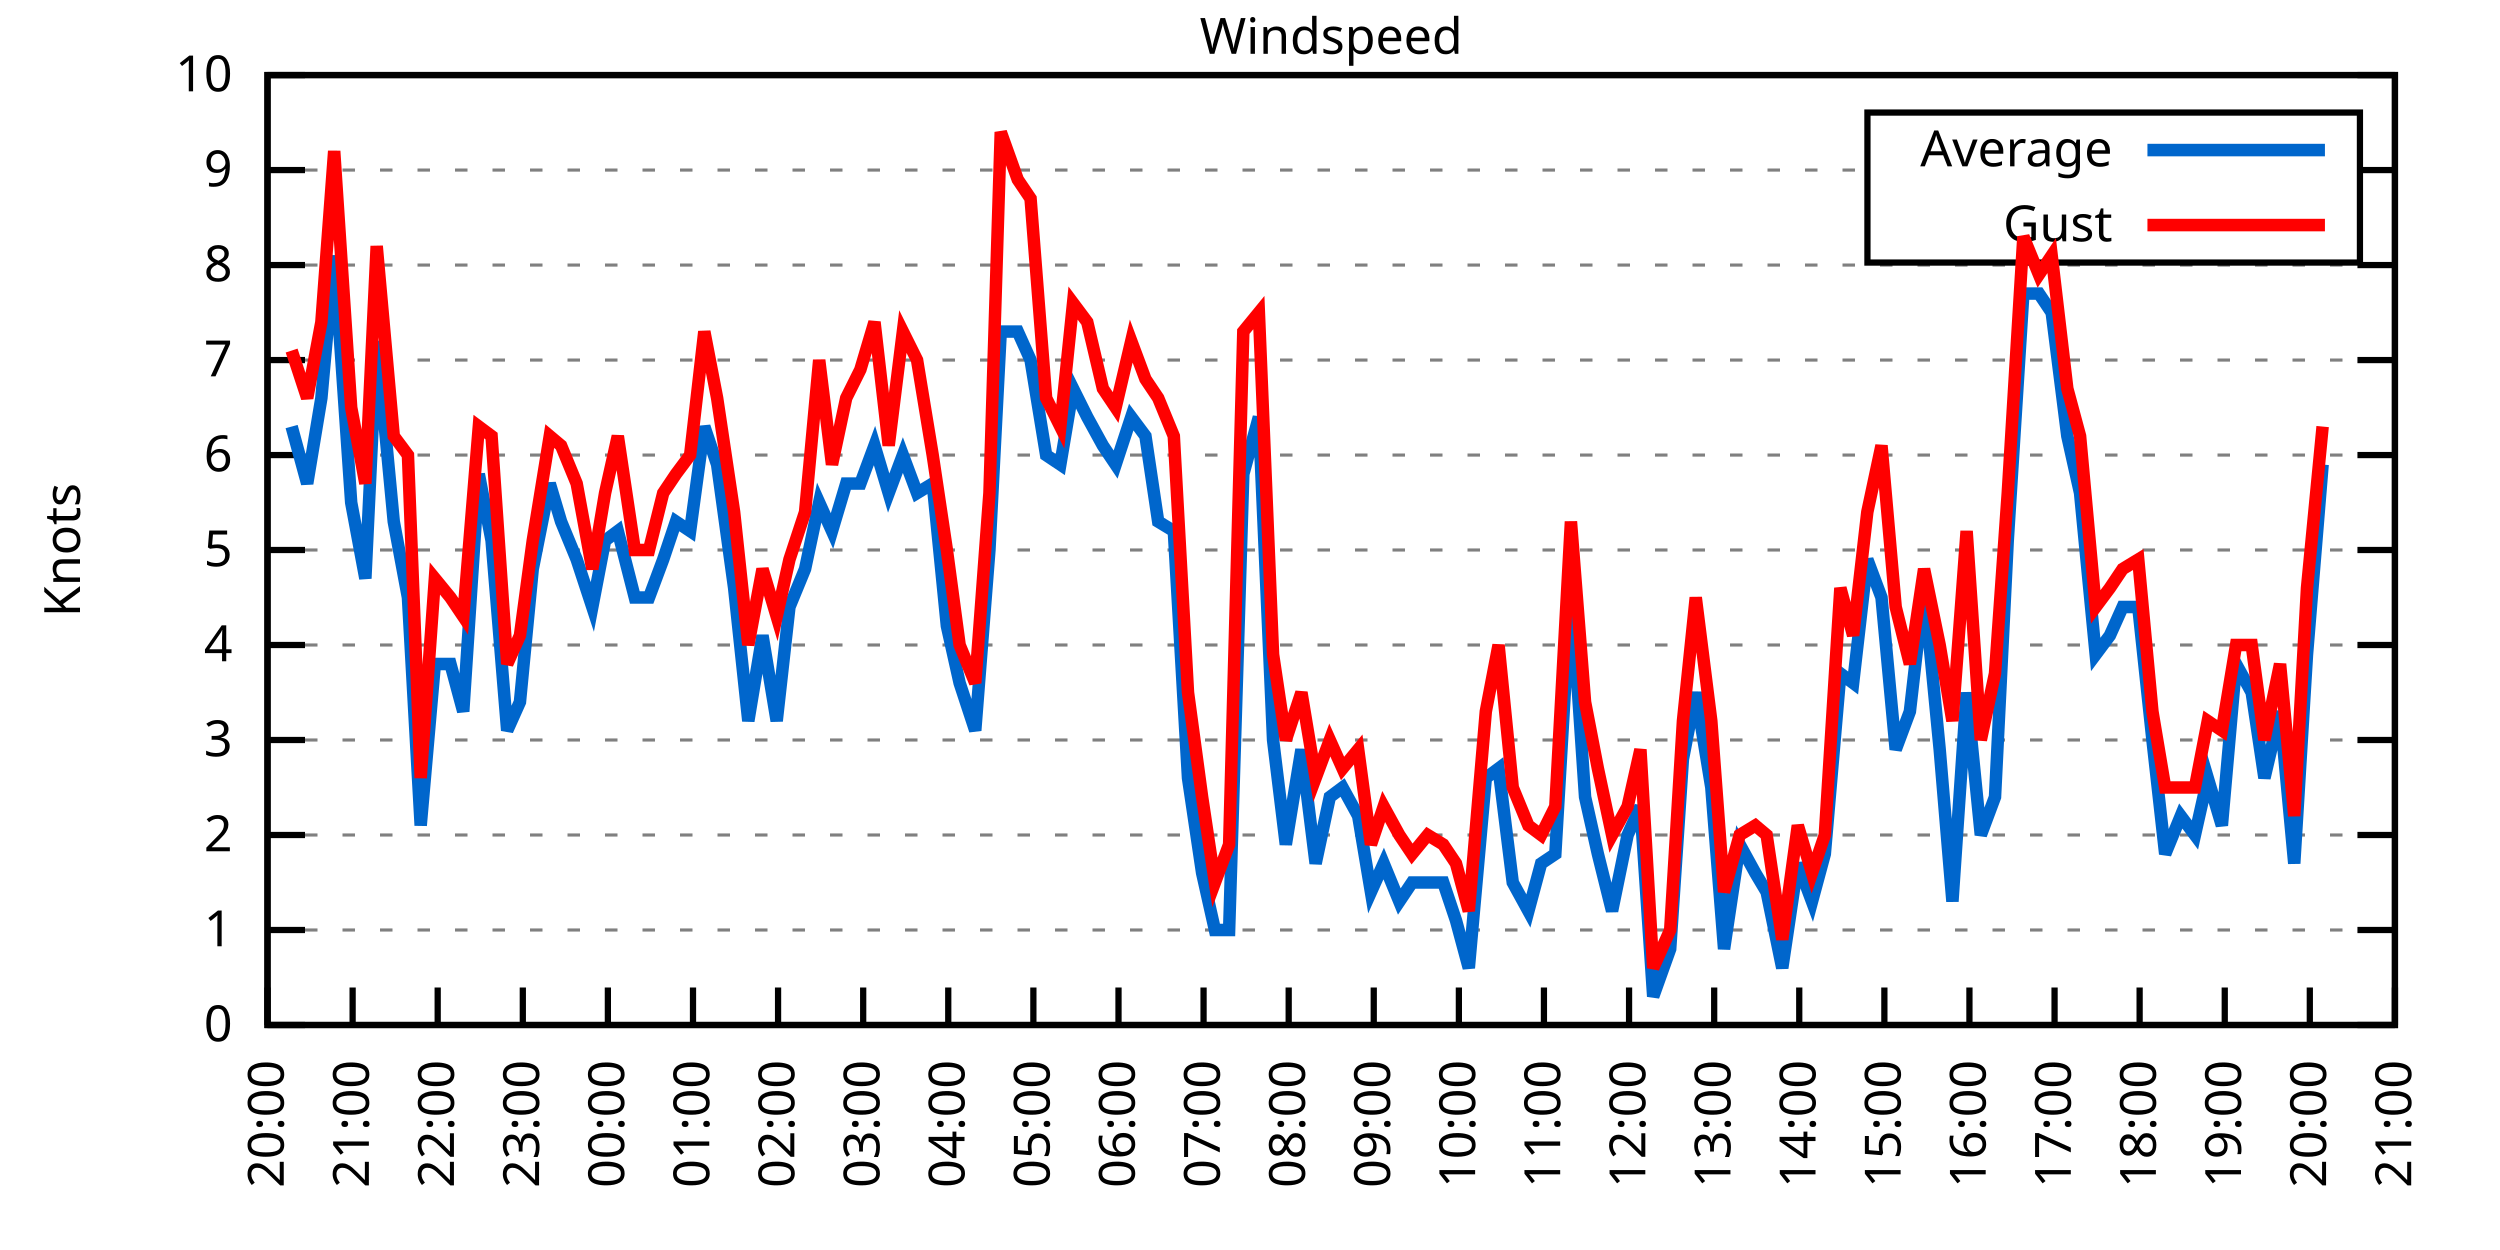
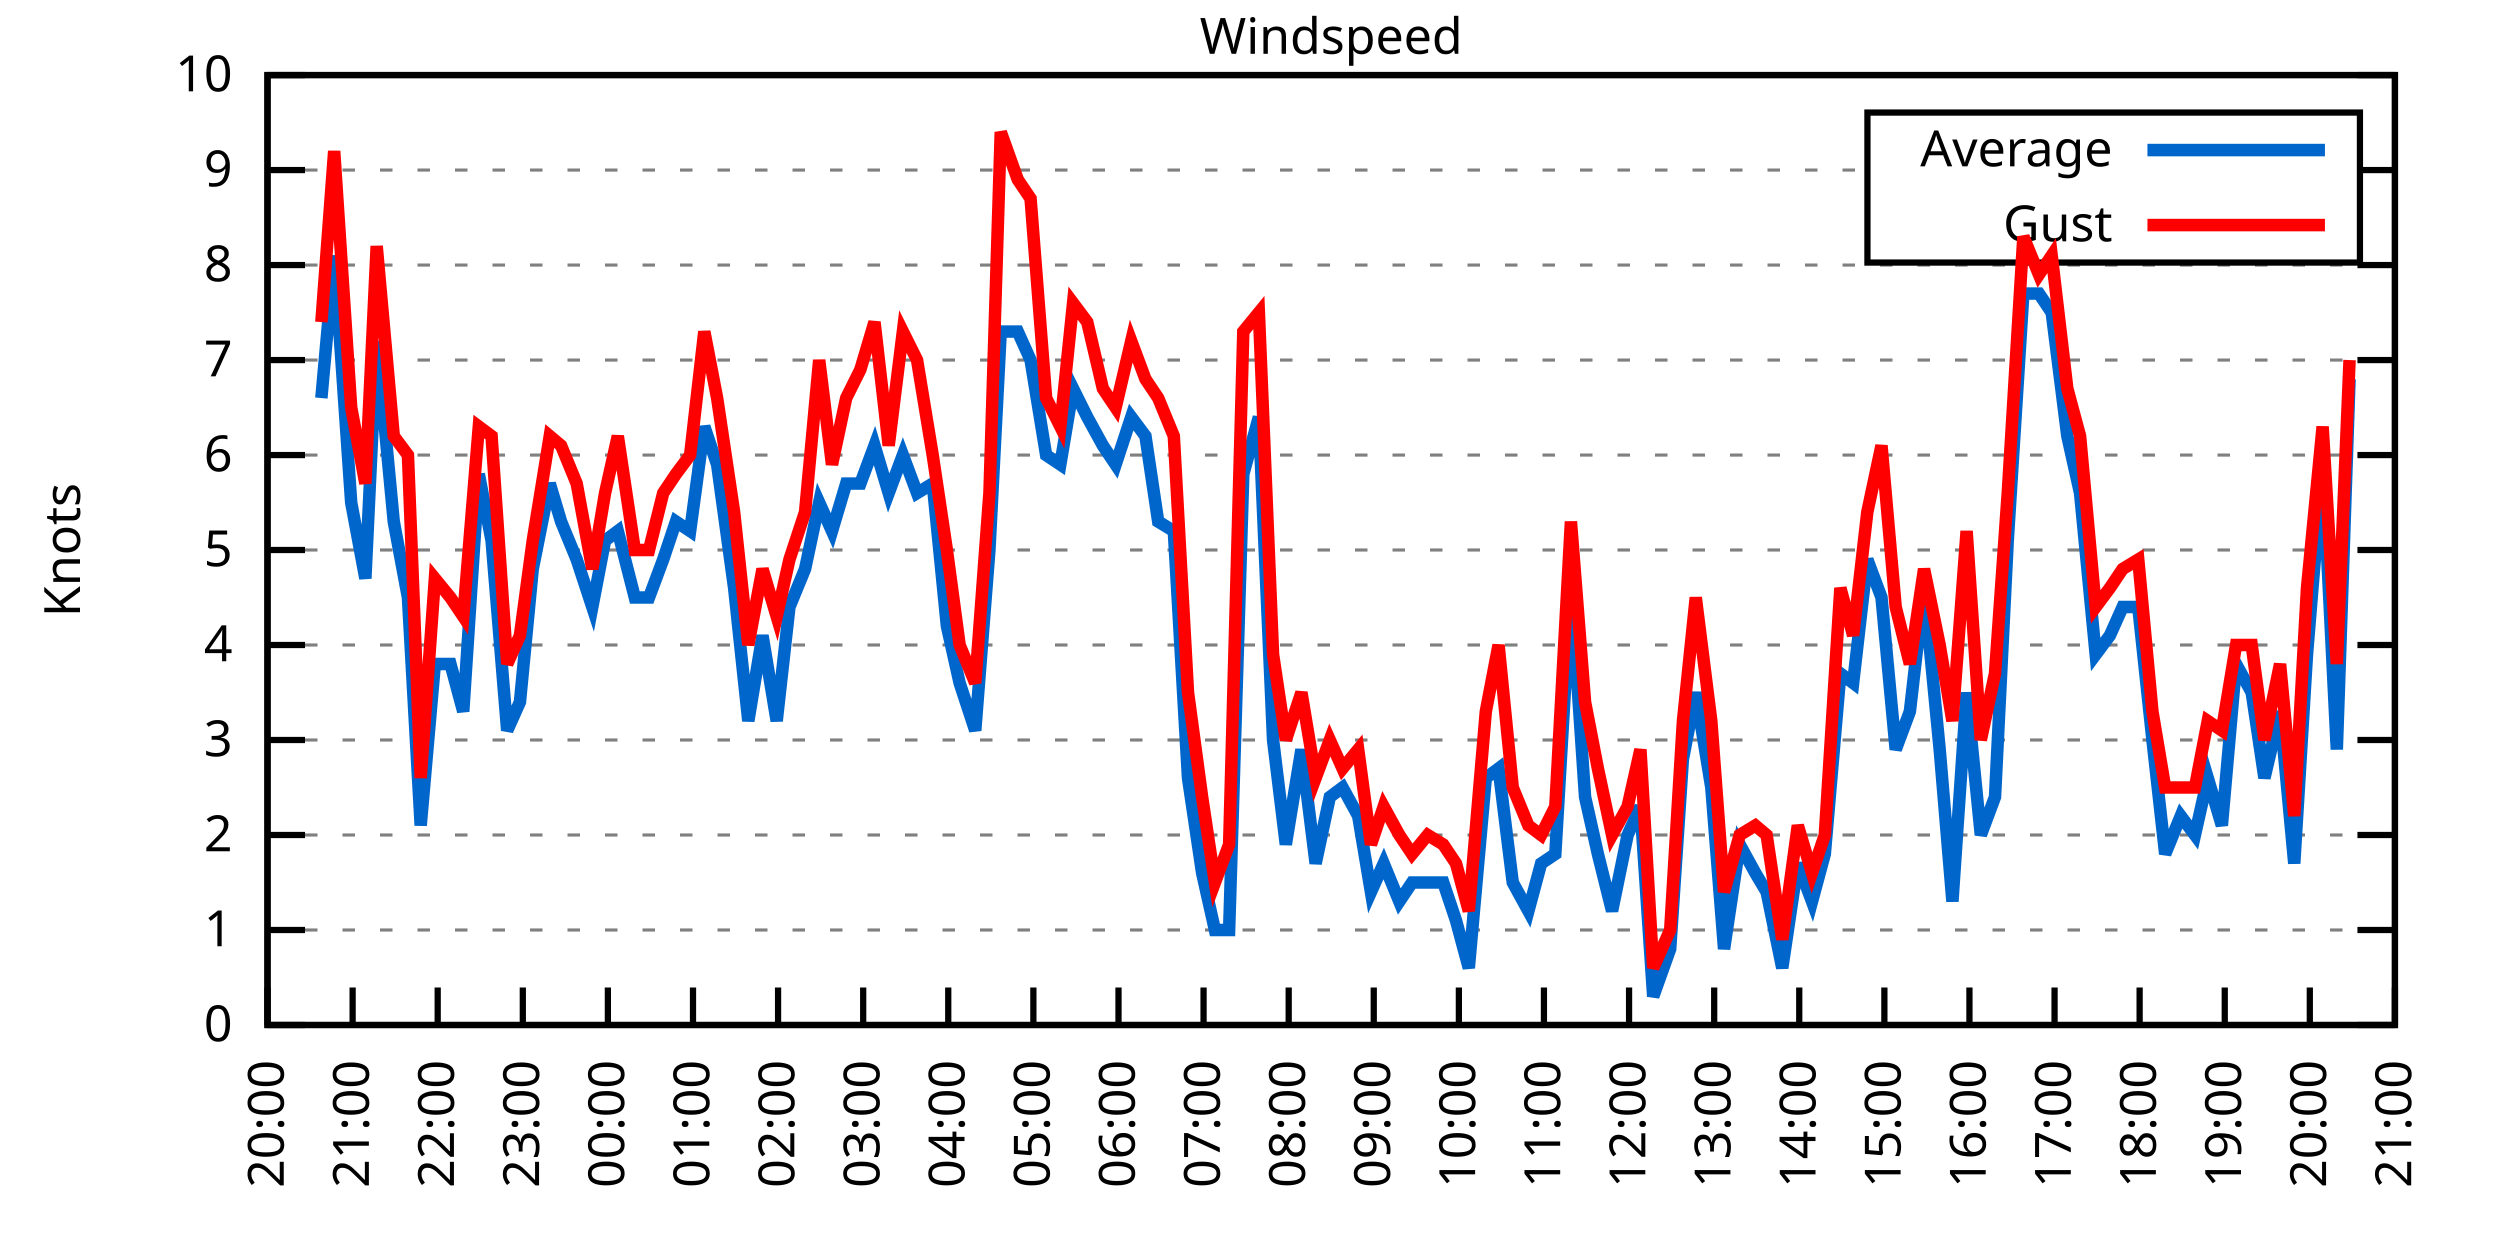
<svg xmlns="http://www.w3.org/2000/svg" xmlns:xlink="http://www.w3.org/1999/xlink" width="400" height="200" viewBox="0 0 400 200">
  <g id="gnuplot_canvas">
    <rect x="0" y="0" width="400" height="200" fill="none" />
    <defs>
      <circle id="gpDot" r="0.5" stroke-width="0.5" stroke="currentColor" />
      <path id="gpPt0" stroke-width="0.333" stroke="currentColor" d="M-1,0 h2 M0,-1 v2" />
      <path id="gpPt1" stroke-width="0.333" stroke="currentColor" d="M-1,-1 L1,1 M1,-1 L-1,1" />
      <path id="gpPt2" stroke-width="0.333" stroke="currentColor" d="M-1,0 L1,0 M0,-1 L0,1 M-1,-1 L1,1 M-1,1 L1,-1" />
      <rect id="gpPt3" stroke-width="0.333" stroke="currentColor" x="-1" y="-1" width="2" height="2" />
      <rect id="gpPt4" stroke-width="0.333" stroke="currentColor" fill="currentColor" x="-1" y="-1" width="2" height="2" />
      <circle id="gpPt5" stroke-width="0.333" stroke="currentColor" cx="0" cy="0" r="1" />
      <use xlink:href="#gpPt5" id="gpPt6" fill="currentColor" stroke="none" />
      <path id="gpPt7" stroke-width="0.333" stroke="currentColor" d="M0,-1.33 L-1.33,0.67 L1.33,0.67 z" />
      <use xlink:href="#gpPt7" id="gpPt8" fill="currentColor" stroke="none" />
      <use xlink:href="#gpPt7" id="gpPt9" stroke="currentColor" transform="rotate(180)" />
      <use xlink:href="#gpPt9" id="gpPt10" fill="currentColor" stroke="none" />
      <use xlink:href="#gpPt3" id="gpPt11" stroke="currentColor" transform="rotate(45)" />
      <use xlink:href="#gpPt11" id="gpPt12" fill="currentColor" stroke="none" />
      <path id="gpPt13" stroke-width="0.333" stroke="currentColor" d="M0,1.330 L1.265,0.411 L0.782,-1.067 L-0.782,-1.076 L-1.265,0.411 z" />
      <use xlink:href="#gpPt13" id="gpPt14" fill="currentColor" stroke="none" />
      <filter id="textbox" filterUnits="objectBoundingBox" x="0" y="0" height="1" width="1">
        <feFlood flood-color="white" flood-opacity="1" result="bgnd" />
        <feComposite in="SourceGraphic" in2="bgnd" operator="atop" />
      </filter>
      <filter id="greybox" filterUnits="objectBoundingBox" x="0" y="0" height="1" width="1">
        <feFlood flood-color="lightgrey" flood-opacity="1" result="grey" />
        <feComposite in="SourceGraphic" in2="grey" operator="atop" />
      </filter>
    </defs>
    <g fill="none" color="white" stroke="currentColor" stroke-width="1.00" stroke-linecap="butt" stroke-linejoin="miter">
</g>
    <g fill="none" color="black" stroke="currentColor" stroke-width="1.00" stroke-linecap="butt" stroke-linejoin="miter">
      <g stroke="none" shape-rendering="crispEdges">
        <polygon fill="rgb(255, 255, 255)" points="42.80,164.00 383.18,164.00 383.18,12.02 42.80,12.02 " />
      </g>
    </g>
    <g fill="none" color="black" stroke="currentColor" stroke-width="1.00" stroke-linecap="butt" stroke-linejoin="miter">
</g>
    <g fill="none" color="black" stroke="black" stroke-width="0.50" stroke-linecap="butt" stroke-linejoin="miter">
</g>
    <g fill="none" color="gray" stroke="currentColor" stroke-width="0.50" stroke-linecap="butt" stroke-linejoin="miter">
      <path stroke="gray" stroke-dasharray="2,4" class="gridline" d="M42.80,164.00 L383.19,164.00  " />
    </g>
    <g fill="none" color="gray" stroke="gray" stroke-width="1.00" stroke-linecap="butt" stroke-linejoin="miter">
</g>
    <g fill="none" color="black" stroke="currentColor" stroke-width="1.00" stroke-linecap="butt" stroke-linejoin="miter">
      <path stroke="black" d="M42.80,164.00 L48.80,164.00 M383.19,164.00 L377.19,164.00  " />
      <g transform="translate(37.20,166.60)" stroke="none" fill="black" font-family="Sans" font-size="8.00" text-anchor="end">
        <text>
          <tspan font-family="Sans"> 0</tspan>
        </text>
      </g>
    </g>
    <g fill="none" color="black" stroke="currentColor" stroke-width="1.00" stroke-linecap="butt" stroke-linejoin="miter">
</g>
    <g fill="none" color="black" stroke="black" stroke-width="0.50" stroke-linecap="butt" stroke-linejoin="miter">
</g>
    <g fill="none" color="gray" stroke="currentColor" stroke-width="0.50" stroke-linecap="butt" stroke-linejoin="miter">
      <path stroke="gray" stroke-dasharray="2,4" class="gridline" d="M42.80,148.80 L383.19,148.80  " />
    </g>
    <g fill="none" color="gray" stroke="gray" stroke-width="1.00" stroke-linecap="butt" stroke-linejoin="miter">
</g>
    <g fill="none" color="black" stroke="currentColor" stroke-width="1.00" stroke-linecap="butt" stroke-linejoin="miter">
      <path stroke="black" d="M42.80,148.80 L48.80,148.80 M383.19,148.80 L377.19,148.80  " />
      <g transform="translate(37.20,151.40)" stroke="none" fill="black" font-family="Sans" font-size="8.00" text-anchor="end">
        <text>
          <tspan font-family="Sans"> 1</tspan>
        </text>
      </g>
    </g>
    <g fill="none" color="black" stroke="currentColor" stroke-width="1.00" stroke-linecap="butt" stroke-linejoin="miter">
</g>
    <g fill="none" color="black" stroke="black" stroke-width="0.50" stroke-linecap="butt" stroke-linejoin="miter">
</g>
    <g fill="none" color="gray" stroke="currentColor" stroke-width="0.50" stroke-linecap="butt" stroke-linejoin="miter">
      <path stroke="gray" stroke-dasharray="2,4" class="gridline" d="M42.80,133.60 L383.19,133.60  " />
    </g>
    <g fill="none" color="gray" stroke="gray" stroke-width="1.00" stroke-linecap="butt" stroke-linejoin="miter">
</g>
    <g fill="none" color="black" stroke="currentColor" stroke-width="1.00" stroke-linecap="butt" stroke-linejoin="miter">
      <path stroke="black" d="M42.80,133.60 L48.80,133.60 M383.19,133.60 L377.19,133.60  " />
      <g transform="translate(37.20,136.20)" stroke="none" fill="black" font-family="Sans" font-size="8.00" text-anchor="end">
        <text>
          <tspan font-family="Sans"> 2</tspan>
        </text>
      </g>
    </g>
    <g fill="none" color="black" stroke="currentColor" stroke-width="1.00" stroke-linecap="butt" stroke-linejoin="miter">
</g>
    <g fill="none" color="black" stroke="black" stroke-width="0.50" stroke-linecap="butt" stroke-linejoin="miter">
</g>
    <g fill="none" color="gray" stroke="currentColor" stroke-width="0.50" stroke-linecap="butt" stroke-linejoin="miter">
      <path stroke="gray" stroke-dasharray="2,4" class="gridline" d="M42.80,118.40 L383.19,118.40  " />
    </g>
    <g fill="none" color="gray" stroke="gray" stroke-width="1.00" stroke-linecap="butt" stroke-linejoin="miter">
</g>
    <g fill="none" color="black" stroke="currentColor" stroke-width="1.00" stroke-linecap="butt" stroke-linejoin="miter">
      <path stroke="black" d="M42.80,118.40 L48.80,118.40 M383.19,118.40 L377.19,118.40  " />
      <g transform="translate(37.20,121.00)" stroke="none" fill="black" font-family="Sans" font-size="8.00" text-anchor="end">
        <text>
          <tspan font-family="Sans"> 3</tspan>
        </text>
      </g>
    </g>
    <g fill="none" color="black" stroke="currentColor" stroke-width="1.00" stroke-linecap="butt" stroke-linejoin="miter">
</g>
    <g fill="none" color="black" stroke="black" stroke-width="0.50" stroke-linecap="butt" stroke-linejoin="miter">
</g>
    <g fill="none" color="gray" stroke="currentColor" stroke-width="0.50" stroke-linecap="butt" stroke-linejoin="miter">
      <path stroke="gray" stroke-dasharray="2,4" class="gridline" d="M42.80,103.20 L383.19,103.20  " />
    </g>
    <g fill="none" color="gray" stroke="gray" stroke-width="1.00" stroke-linecap="butt" stroke-linejoin="miter">
</g>
    <g fill="none" color="black" stroke="currentColor" stroke-width="1.00" stroke-linecap="butt" stroke-linejoin="miter">
      <path stroke="black" d="M42.80,103.20 L48.80,103.20 M383.19,103.20 L377.19,103.20  " />
      <g transform="translate(37.20,105.80)" stroke="none" fill="black" font-family="Sans" font-size="8.00" text-anchor="end">
        <text>
          <tspan font-family="Sans"> 4</tspan>
        </text>
      </g>
    </g>
    <g fill="none" color="black" stroke="currentColor" stroke-width="1.00" stroke-linecap="butt" stroke-linejoin="miter">
</g>
    <g fill="none" color="black" stroke="black" stroke-width="0.50" stroke-linecap="butt" stroke-linejoin="miter">
</g>
    <g fill="none" color="gray" stroke="currentColor" stroke-width="0.50" stroke-linecap="butt" stroke-linejoin="miter">
      <path stroke="gray" stroke-dasharray="2,4" class="gridline" d="M42.80,88.00 L383.19,88.00  " />
    </g>
    <g fill="none" color="gray" stroke="gray" stroke-width="1.00" stroke-linecap="butt" stroke-linejoin="miter">
</g>
    <g fill="none" color="black" stroke="currentColor" stroke-width="1.00" stroke-linecap="butt" stroke-linejoin="miter">
      <path stroke="black" d="M42.80,88.00 L48.80,88.00 M383.19,88.00 L377.19,88.00  " />
      <g transform="translate(37.20,90.60)" stroke="none" fill="black" font-family="Sans" font-size="8.00" text-anchor="end">
        <text>
          <tspan font-family="Sans"> 5</tspan>
        </text>
      </g>
    </g>
    <g fill="none" color="black" stroke="currentColor" stroke-width="1.00" stroke-linecap="butt" stroke-linejoin="miter">
</g>
    <g fill="none" color="black" stroke="black" stroke-width="0.50" stroke-linecap="butt" stroke-linejoin="miter">
</g>
    <g fill="none" color="gray" stroke="currentColor" stroke-width="0.50" stroke-linecap="butt" stroke-linejoin="miter">
      <path stroke="gray" stroke-dasharray="2,4" class="gridline" d="M42.80,72.81 L383.19,72.81  " />
    </g>
    <g fill="none" color="gray" stroke="gray" stroke-width="1.00" stroke-linecap="butt" stroke-linejoin="miter">
</g>
    <g fill="none" color="black" stroke="currentColor" stroke-width="1.00" stroke-linecap="butt" stroke-linejoin="miter">
      <path stroke="black" d="M42.80,72.81 L48.80,72.81 M383.19,72.81 L377.19,72.81  " />
      <g transform="translate(37.20,75.41)" stroke="none" fill="black" font-family="Sans" font-size="8.00" text-anchor="end">
        <text>
          <tspan font-family="Sans"> 6</tspan>
        </text>
      </g>
    </g>
    <g fill="none" color="black" stroke="currentColor" stroke-width="1.00" stroke-linecap="butt" stroke-linejoin="miter">
</g>
    <g fill="none" color="black" stroke="black" stroke-width="0.50" stroke-linecap="butt" stroke-linejoin="miter">
</g>
    <g fill="none" color="gray" stroke="currentColor" stroke-width="0.50" stroke-linecap="butt" stroke-linejoin="miter">
      <path stroke="gray" stroke-dasharray="2,4" class="gridline" d="M42.80,57.61 L383.19,57.61  " />
    </g>
    <g fill="none" color="gray" stroke="gray" stroke-width="1.00" stroke-linecap="butt" stroke-linejoin="miter">
</g>
    <g fill="none" color="black" stroke="currentColor" stroke-width="1.00" stroke-linecap="butt" stroke-linejoin="miter">
      <path stroke="black" d="M42.80,57.61 L48.80,57.61 M383.19,57.61 L377.19,57.61  " />
      <g transform="translate(37.20,60.21)" stroke="none" fill="black" font-family="Sans" font-size="8.00" text-anchor="end">
        <text>
          <tspan font-family="Sans"> 7</tspan>
        </text>
      </g>
    </g>
    <g fill="none" color="black" stroke="currentColor" stroke-width="1.00" stroke-linecap="butt" stroke-linejoin="miter">
</g>
    <g fill="none" color="black" stroke="black" stroke-width="0.50" stroke-linecap="butt" stroke-linejoin="miter">
</g>
    <g fill="none" color="gray" stroke="currentColor" stroke-width="0.50" stroke-linecap="butt" stroke-linejoin="miter">
      <path stroke="gray" stroke-dasharray="2,4" class="gridline" d="M42.80,42.41 L383.19,42.41  " />
    </g>
    <g fill="none" color="gray" stroke="gray" stroke-width="1.00" stroke-linecap="butt" stroke-linejoin="miter">
</g>
    <g fill="none" color="black" stroke="currentColor" stroke-width="1.00" stroke-linecap="butt" stroke-linejoin="miter">
      <path stroke="black" d="M42.80,42.41 L48.80,42.41 M383.19,42.41 L377.19,42.41  " />
      <g transform="translate(37.20,45.01)" stroke="none" fill="black" font-family="Sans" font-size="8.00" text-anchor="end">
        <text>
          <tspan font-family="Sans"> 8</tspan>
        </text>
      </g>
    </g>
    <g fill="none" color="black" stroke="currentColor" stroke-width="1.00" stroke-linecap="butt" stroke-linejoin="miter">
</g>
    <g fill="none" color="black" stroke="black" stroke-width="0.50" stroke-linecap="butt" stroke-linejoin="miter">
</g>
    <g fill="none" color="gray" stroke="currentColor" stroke-width="0.50" stroke-linecap="butt" stroke-linejoin="miter">
      <path stroke="gray" stroke-dasharray="2,4" class="gridline" d="M42.80,27.21 L298.79,27.21 M377.59,27.21 L383.19,27.21  " />
    </g>
    <g fill="none" color="gray" stroke="gray" stroke-width="1.00" stroke-linecap="butt" stroke-linejoin="miter">
</g>
    <g fill="none" color="black" stroke="currentColor" stroke-width="1.00" stroke-linecap="butt" stroke-linejoin="miter">
      <path stroke="black" d="M42.80,27.21 L48.80,27.21 M383.19,27.21 L377.19,27.21  " />
      <g transform="translate(37.20,29.81)" stroke="none" fill="black" font-family="Sans" font-size="8.00" text-anchor="end">
        <text>
          <tspan font-family="Sans"> 9</tspan>
        </text>
      </g>
    </g>
    <g fill="none" color="black" stroke="currentColor" stroke-width="1.00" stroke-linecap="butt" stroke-linejoin="miter">
</g>
    <g fill="none" color="black" stroke="black" stroke-width="0.50" stroke-linecap="butt" stroke-linejoin="miter">
</g>
    <g fill="none" color="gray" stroke="currentColor" stroke-width="0.50" stroke-linecap="butt" stroke-linejoin="miter">
      <path stroke="gray" stroke-dasharray="2,4" class="gridline" d="M42.80,12.01 L383.19,12.01  " />
    </g>
    <g fill="none" color="gray" stroke="gray" stroke-width="1.00" stroke-linecap="butt" stroke-linejoin="miter">
</g>
    <g fill="none" color="black" stroke="currentColor" stroke-width="1.00" stroke-linecap="butt" stroke-linejoin="miter">
      <path stroke="black" d="M42.80,12.01 L48.80,12.01 M383.19,12.01 L377.19,12.01  " />
      <g transform="translate(37.20,14.61)" stroke="none" fill="black" font-family="Sans" font-size="8.00" text-anchor="end">
        <text>
          <tspan font-family="Sans"> 10</tspan>
        </text>
      </g>
    </g>
    <g fill="none" color="black" stroke="currentColor" stroke-width="1.00" stroke-linecap="butt" stroke-linejoin="miter">
      <path stroke="black" d="M42.80,164.00 L42.80,158.00  " />
      <g transform="translate(45.40,169.60) rotate(270.00)" stroke="none" fill="black" font-family="Sans" font-size="8.00" text-anchor="end">
        <text>
          <tspan font-family="Sans">20:00</tspan>
        </text>
      </g>
    </g>
    <g fill="none" color="black" stroke="currentColor" stroke-width="1.00" stroke-linecap="butt" stroke-linejoin="miter">
      <path stroke="black" d="M56.42,164.00 L56.42,158.00  " />
      <g transform="translate(59.02,169.60) rotate(270.00)" stroke="none" fill="black" font-family="Sans" font-size="8.00" text-anchor="end">
        <text>
          <tspan font-family="Sans">21:00</tspan>
        </text>
      </g>
    </g>
    <g fill="none" color="black" stroke="currentColor" stroke-width="1.00" stroke-linecap="butt" stroke-linejoin="miter">
      <path stroke="black" d="M70.03,164.00 L70.03,158.00  " />
      <g transform="translate(72.63,169.60) rotate(270.00)" stroke="none" fill="black" font-family="Sans" font-size="8.00" text-anchor="end">
        <text>
          <tspan font-family="Sans">22:00</tspan>
        </text>
      </g>
    </g>
    <g fill="none" color="black" stroke="currentColor" stroke-width="1.00" stroke-linecap="butt" stroke-linejoin="miter">
      <path stroke="black" d="M83.65,164.00 L83.65,158.00  " />
      <g transform="translate(86.25,169.60) rotate(270.00)" stroke="none" fill="black" font-family="Sans" font-size="8.00" text-anchor="end">
        <text>
          <tspan font-family="Sans">23:00</tspan>
        </text>
      </g>
    </g>
    <g fill="none" color="black" stroke="currentColor" stroke-width="1.00" stroke-linecap="butt" stroke-linejoin="miter">
      <path stroke="black" d="M97.26,164.00 L97.26,158.00  " />
      <g transform="translate(99.86,169.60) rotate(270.00)" stroke="none" fill="black" font-family="Sans" font-size="8.00" text-anchor="end">
        <text>
          <tspan font-family="Sans">00:00</tspan>
        </text>
      </g>
    </g>
    <g fill="none" color="black" stroke="currentColor" stroke-width="1.00" stroke-linecap="butt" stroke-linejoin="miter">
      <path stroke="black" d="M110.88,164.00 L110.88,158.00  " />
      <g transform="translate(113.48,169.60) rotate(270.00)" stroke="none" fill="black" font-family="Sans" font-size="8.00" text-anchor="end">
        <text>
          <tspan font-family="Sans">01:00</tspan>
        </text>
      </g>
    </g>
    <g fill="none" color="black" stroke="currentColor" stroke-width="1.00" stroke-linecap="butt" stroke-linejoin="miter">
      <path stroke="black" d="M124.49,164.00 L124.49,158.00  " />
      <g transform="translate(127.09,169.60) rotate(270.00)" stroke="none" fill="black" font-family="Sans" font-size="8.00" text-anchor="end">
        <text>
          <tspan font-family="Sans">02:00</tspan>
        </text>
      </g>
    </g>
    <g fill="none" color="black" stroke="currentColor" stroke-width="1.00" stroke-linecap="butt" stroke-linejoin="miter">
      <path stroke="black" d="M138.11,164.00 L138.11,158.00  " />
      <g transform="translate(140.71,169.60) rotate(270.00)" stroke="none" fill="black" font-family="Sans" font-size="8.00" text-anchor="end">
        <text>
          <tspan font-family="Sans">03:00</tspan>
        </text>
      </g>
    </g>
    <g fill="none" color="black" stroke="currentColor" stroke-width="1.00" stroke-linecap="butt" stroke-linejoin="miter">
      <path stroke="black" d="M151.72,164.00 L151.72,158.00  " />
      <g transform="translate(154.32,169.60) rotate(270.00)" stroke="none" fill="black" font-family="Sans" font-size="8.00" text-anchor="end">
        <text>
          <tspan font-family="Sans">04:00</tspan>
        </text>
      </g>
    </g>
    <g fill="none" color="black" stroke="currentColor" stroke-width="1.00" stroke-linecap="butt" stroke-linejoin="miter">
      <path stroke="black" d="M165.34,164.00 L165.34,158.00  " />
      <g transform="translate(167.94,169.60) rotate(270.00)" stroke="none" fill="black" font-family="Sans" font-size="8.00" text-anchor="end">
        <text>
          <tspan font-family="Sans">05:00</tspan>
        </text>
      </g>
    </g>
    <g fill="none" color="black" stroke="currentColor" stroke-width="1.00" stroke-linecap="butt" stroke-linejoin="miter">
      <path stroke="black" d="M178.96,164.00 L178.96,158.00  " />
      <g transform="translate(181.56,169.60) rotate(270.00)" stroke="none" fill="black" font-family="Sans" font-size="8.00" text-anchor="end">
        <text>
          <tspan font-family="Sans">06:00</tspan>
        </text>
      </g>
    </g>
    <g fill="none" color="black" stroke="currentColor" stroke-width="1.00" stroke-linecap="butt" stroke-linejoin="miter">
      <path stroke="black" d="M192.57,164.00 L192.57,158.00  " />
      <g transform="translate(195.17,169.60) rotate(270.00)" stroke="none" fill="black" font-family="Sans" font-size="8.00" text-anchor="end">
        <text>
          <tspan font-family="Sans">07:00</tspan>
        </text>
      </g>
    </g>
    <g fill="none" color="black" stroke="currentColor" stroke-width="1.00" stroke-linecap="butt" stroke-linejoin="miter">
      <path stroke="black" d="M206.19,164.00 L206.19,158.00  " />
      <g transform="translate(208.79,169.60) rotate(270.00)" stroke="none" fill="black" font-family="Sans" font-size="8.00" text-anchor="end">
        <text>
          <tspan font-family="Sans">08:00</tspan>
        </text>
      </g>
    </g>
    <g fill="none" color="black" stroke="currentColor" stroke-width="1.00" stroke-linecap="butt" stroke-linejoin="miter">
      <path stroke="black" d="M219.80,164.00 L219.80,158.00  " />
      <g transform="translate(222.40,169.60) rotate(270.00)" stroke="none" fill="black" font-family="Sans" font-size="8.00" text-anchor="end">
        <text>
          <tspan font-family="Sans">09:00</tspan>
        </text>
      </g>
    </g>
    <g fill="none" color="black" stroke="currentColor" stroke-width="1.00" stroke-linecap="butt" stroke-linejoin="miter">
      <path stroke="black" d="M233.42,164.00 L233.42,158.00  " />
      <g transform="translate(236.02,169.60) rotate(270.00)" stroke="none" fill="black" font-family="Sans" font-size="8.00" text-anchor="end">
        <text>
          <tspan font-family="Sans">10:00</tspan>
        </text>
      </g>
    </g>
    <g fill="none" color="black" stroke="currentColor" stroke-width="1.00" stroke-linecap="butt" stroke-linejoin="miter">
      <path stroke="black" d="M247.03,164.00 L247.03,158.00  " />
      <g transform="translate(249.63,169.60) rotate(270.00)" stroke="none" fill="black" font-family="Sans" font-size="8.00" text-anchor="end">
        <text>
          <tspan font-family="Sans">11:00</tspan>
        </text>
      </g>
    </g>
    <g fill="none" color="black" stroke="currentColor" stroke-width="1.00" stroke-linecap="butt" stroke-linejoin="miter">
      <path stroke="black" d="M260.65,164.00 L260.65,158.00  " />
      <g transform="translate(263.25,169.60) rotate(270.00)" stroke="none" fill="black" font-family="Sans" font-size="8.00" text-anchor="end">
        <text>
          <tspan font-family="Sans">12:00</tspan>
        </text>
      </g>
    </g>
    <g fill="none" color="black" stroke="currentColor" stroke-width="1.00" stroke-linecap="butt" stroke-linejoin="miter">
      <path stroke="black" d="M274.27,164.00 L274.27,158.00  " />
      <g transform="translate(276.87,169.60) rotate(270.00)" stroke="none" fill="black" font-family="Sans" font-size="8.00" text-anchor="end">
        <text>
          <tspan font-family="Sans">13:00</tspan>
        </text>
      </g>
    </g>
    <g fill="none" color="black" stroke="currentColor" stroke-width="1.00" stroke-linecap="butt" stroke-linejoin="miter">
      <path stroke="black" d="M287.88,164.00 L287.88,158.00  " />
      <g transform="translate(290.48,169.60) rotate(270.00)" stroke="none" fill="black" font-family="Sans" font-size="8.00" text-anchor="end">
        <text>
          <tspan font-family="Sans">14:00</tspan>
        </text>
      </g>
    </g>
    <g fill="none" color="black" stroke="currentColor" stroke-width="1.00" stroke-linecap="butt" stroke-linejoin="miter">
      <path stroke="black" d="M301.50,164.00 L301.50,158.00  " />
      <g transform="translate(304.10,169.60) rotate(270.00)" stroke="none" fill="black" font-family="Sans" font-size="8.00" text-anchor="end">
        <text>
          <tspan font-family="Sans">15:00</tspan>
        </text>
      </g>
    </g>
    <g fill="none" color="black" stroke="currentColor" stroke-width="1.00" stroke-linecap="butt" stroke-linejoin="miter">
      <path stroke="black" d="M315.11,164.00 L315.11,158.00  " />
      <g transform="translate(317.71,169.60) rotate(270.00)" stroke="none" fill="black" font-family="Sans" font-size="8.00" text-anchor="end">
        <text>
          <tspan font-family="Sans">16:00</tspan>
        </text>
      </g>
    </g>
    <g fill="none" color="black" stroke="currentColor" stroke-width="1.00" stroke-linecap="butt" stroke-linejoin="miter">
      <path stroke="black" d="M328.73,164.00 L328.73,158.00  " />
      <g transform="translate(331.33,169.60) rotate(270.00)" stroke="none" fill="black" font-family="Sans" font-size="8.00" text-anchor="end">
        <text>
          <tspan font-family="Sans">17:00</tspan>
        </text>
      </g>
    </g>
    <g fill="none" color="black" stroke="currentColor" stroke-width="1.00" stroke-linecap="butt" stroke-linejoin="miter">
      <path stroke="black" d="M342.34,164.00 L342.34,158.00  " />
      <g transform="translate(344.94,169.60) rotate(270.00)" stroke="none" fill="black" font-family="Sans" font-size="8.00" text-anchor="end">
        <text>
          <tspan font-family="Sans">18:00</tspan>
        </text>
      </g>
    </g>
    <g fill="none" color="black" stroke="currentColor" stroke-width="1.00" stroke-linecap="butt" stroke-linejoin="miter">
      <path stroke="black" d="M355.96,164.00 L355.96,158.00  " />
      <g transform="translate(358.56,169.60) rotate(270.00)" stroke="none" fill="black" font-family="Sans" font-size="8.00" text-anchor="end">
        <text>
          <tspan font-family="Sans">19:00</tspan>
        </text>
      </g>
    </g>
    <g fill="none" color="black" stroke="currentColor" stroke-width="1.00" stroke-linecap="butt" stroke-linejoin="miter">
      <path stroke="black" d="M369.57,164.00 L369.57,158.00  " />
      <g transform="translate(372.17,169.60) rotate(270.00)" stroke="none" fill="black" font-family="Sans" font-size="8.00" text-anchor="end">
        <text>
          <tspan font-family="Sans">20:00</tspan>
        </text>
      </g>
    </g>
    <g fill="none" color="black" stroke="currentColor" stroke-width="1.00" stroke-linecap="butt" stroke-linejoin="miter">
      <path stroke="black" d="M383.19,164.00 L383.19,158.00  " />
      <g transform="translate(385.79,169.60) rotate(270.00)" stroke="none" fill="black" font-family="Sans" font-size="8.00" text-anchor="end">
        <text>
          <tspan font-family="Sans">21:00</tspan>
        </text>
      </g>
    </g>
    <g fill="none" color="black" stroke="currentColor" stroke-width="1.00" stroke-linecap="butt" stroke-linejoin="miter">
</g>
    <g fill="none" color="black" stroke="currentColor" stroke-width="1.00" stroke-linecap="butt" stroke-linejoin="miter">
      <path stroke="black" d="M42.80,12.01 L42.80,164.00 L383.19,164.00 L383.19,12.01 L42.80,12.01 Z  " />
    </g>
    <g fill="none" color="black" stroke="currentColor" stroke-width="1.00" stroke-linecap="butt" stroke-linejoin="miter">
</g>
    <g fill="none" color="black" stroke="currentColor" stroke-width="1.00" stroke-linecap="butt" stroke-linejoin="miter">
      <path stroke="black" d="M298.79,42.01 L298.79,18.01 L377.59,18.01 L377.59,42.01 L298.79,42.01 Z  " />
    </g>
    <g id="Windspeed_plot_1">
      <g fill="none" color="white" stroke="black" stroke-width="2.00" stroke-linecap="butt" stroke-linejoin="miter">
</g>
      <g fill="none" color="black" stroke="currentColor" stroke-width="2.00" stroke-linecap="butt" stroke-linejoin="miter">
        <g transform="translate(337.99,26.61)" stroke="none" fill="black" font-family="Sans" font-size="8.00" text-anchor="end">
          <text>
            <tspan font-family="Sans">Average</tspan>
          </text>
        </g>
      </g>
      <g fill="none" color="black" stroke="currentColor" stroke-width="2.00" stroke-linecap="butt" stroke-linejoin="miter">
-         <path stroke="rgb(  0, 102, 204)" d="M343.59,24.01 L371.99,24.01 M46.66,68.25 L49.15,77.37 L51.42,63.69 L53.47,40.89 L56.19,80.41 L58.46,92.56   L60.27,54.57 L63.00,83.45 L65.27,95.60 L67.31,132.08 L69.58,106.24 L72.07,106.24 L74.12,113.84 L76.61,75.85   L78.65,86.49 L81.15,116.88 L83.19,112.32 L85.24,91.04 L87.96,77.37 L89.77,83.45 L92.27,89.52 L94.77,97.12   L96.81,86.49 L98.85,84.97 L101.57,95.60 L103.84,95.60 L106.11,89.52 L108.15,83.45 L110.42,84.97 L112.69,68.25   L114.74,74.33 L117.46,94.08 L119.73,115.36 L122.00,101.68 L124.27,115.36 L126.31,97.12 L128.81,91.04 L131.07,80.41   L133.12,84.97 L135.39,77.37 L137.66,77.37 L139.92,71.29 L142.19,78.89 L144.46,72.81 L146.73,78.89 L149.23,77.37   L151.50,100.16 L153.54,109.28 L156.04,116.88 L158.31,88.00 L160.12,53.05 L162.84,53.05 L164.89,57.61 L167.38,72.81   L169.65,74.33 L171.69,62.17 L173.96,66.73 L176.46,71.29 L178.50,74.33 L181.00,66.73 L183.27,69.77 L185.31,83.45   L187.81,84.97 L190.08,124.48 L192.34,139.68 L194.39,148.80 L196.66,148.80 L198.93,75.85 L201.42,66.73 L203.69,118.40   L205.73,135.12 L208.23,119.92 L210.50,138.16 L212.77,127.52 L214.81,126.00 L217.31,130.56 L219.35,142.72 L221.39,138.16   L223.89,144.24 L225.93,141.20 L228.43,141.20 L230.92,141.20 L232.96,147.28 L235.01,154.88 L237.73,124.48 L239.77,122.96   L242.04,141.20 L244.54,145.76 L246.58,138.16 L248.85,136.64 L251.35,94.08 L253.61,127.52 L255.66,136.64 L257.93,145.76   L260.42,133.60 L262.47,129.04 L264.51,159.44 L267.23,151.84 L269.27,121.44 L271.32,110.80 L273.81,126.00 L275.85,151.84   L278.35,135.12 L280.85,139.68 L282.66,142.72 L285.16,154.88 L287.65,138.16 L289.92,144.24 L291.97,136.64 L294.46,107.76   L296.50,109.28 L298.77,89.52 L301.04,95.60 L303.31,119.92 L305.58,113.84 L307.85,94.08 L310.35,119.92 L312.39,144.24   L314.66,110.80 L316.93,133.60 L319.20,127.52 L321.24,86.49 L323.74,46.97 L326.23,46.97 L328.27,50.01 L330.77,69.77   L332.81,78.89 L335.31,104.72 L337.58,101.68 L339.62,97.12 L342.12,97.12 L344.39,118.40 L346.43,136.64 L348.92,130.56   L351.19,133.60 L353.24,124.48 L355.50,132.08 L357.77,106.24 L360.27,110.80 L362.31,124.48 L364.81,113.84 L367.08,138.16   L369.12,104.72 L371.62,74.33  " />
+         <path stroke="rgb(  0, 102, 204)" d="M343.59,24.01 L371.99,24.01 M51.42,63.69 L53.47,40.89 L56.19,80.41 L58.46,92.56 L60.27,54.57 L63.00,83.45   L65.27,95.60 L67.31,132.08 L69.58,106.24 L72.07,106.24 L74.12,113.84 L76.61,75.85 L78.65,86.49 L81.15,116.88   L83.19,112.32 L85.24,91.04 L87.96,77.37 L89.77,83.45 L92.27,89.52 L94.77,97.12 L96.81,86.49 L98.85,84.97   L101.57,95.60 L103.84,95.60 L106.11,89.52 L108.15,83.45 L110.42,84.97 L112.69,68.25 L114.74,74.33 L117.46,94.08   L119.73,115.36 L122.00,101.68 L124.27,115.36 L126.31,97.12 L128.81,91.04 L131.07,80.41 L133.12,84.97 L135.39,77.37   L137.66,77.37 L139.92,71.29 L142.19,78.89 L144.46,72.81 L146.73,78.89 L149.23,77.37 L151.50,100.16 L153.54,109.28   L156.04,116.88 L158.31,88.00 L160.12,53.05 L162.84,53.05 L164.89,57.61 L167.38,72.81 L169.65,74.33 L171.69,62.17   L173.96,66.73 L176.46,71.29 L178.50,74.33 L181.00,66.73 L183.27,69.77 L185.31,83.45 L187.81,84.97 L190.08,124.48   L192.34,139.68 L194.39,148.80 L196.66,148.80 L198.93,75.85 L201.42,66.73 L203.69,118.40 L205.73,135.12 L208.23,119.92   L210.50,138.16 L212.77,127.52 L214.81,126.00 L217.31,130.56 L219.35,142.72 L221.39,138.16 L223.89,144.24 L225.93,141.20   L228.43,141.20 L230.92,141.20 L232.96,147.28 L235.01,154.88 L237.73,124.48 L239.77,122.96 L242.04,141.20 L244.54,145.76   L246.58,138.16 L248.85,136.64 L251.35,94.08 L253.61,127.52 L255.66,136.64 L257.93,145.76 L260.42,133.60 L262.47,129.04   L264.51,159.44 L267.23,151.84 L269.27,121.44 L271.32,110.80 L273.81,126.00 L275.85,151.84 L278.35,135.12 L280.85,139.68   L282.66,142.72 L285.16,154.88 L287.65,138.16 L289.92,144.24 L291.97,136.64 L294.46,107.76 L296.50,109.28 L298.77,89.52   L301.04,95.60 L303.31,119.92 L305.58,113.84 L307.85,94.08 L310.35,119.92 L312.39,144.24 L314.66,110.80 L316.93,133.60   L319.20,127.52 L321.24,86.49 L323.74,46.97 L326.23,46.97 L328.27,50.01 L330.77,69.77 L332.81,78.89 L335.31,104.72   L337.58,101.68 L339.62,97.12 L342.12,97.12 L344.39,118.40 L346.43,136.64 L348.92,130.56 L351.19,133.60 L353.24,124.48   L355.50,132.08 L357.77,106.24 L360.27,110.80 L362.31,124.48 L364.81,113.84 L367.08,138.16 L369.12,104.72 L371.62,74.33   L373.89,119.92 L375.93,60.65  " />
      </g>
    </g>
    <g id="Windspeed_plot_2">
      <g fill="none" color="black" stroke="currentColor" stroke-width="2.00" stroke-linecap="butt" stroke-linejoin="miter">
        <g transform="translate(337.99,38.61)" stroke="none" fill="black" font-family="Sans" font-size="8.00" text-anchor="end">
          <text>
            <tspan font-family="Sans">Gust</tspan>
          </text>
        </g>
      </g>
      <g fill="none" color="black" stroke="currentColor" stroke-width="2.00" stroke-linecap="butt" stroke-linejoin="miter">
-         <path stroke="rgb(255,   0,   0)" d="M343.59,36.01 L371.99,36.01 M46.66,56.09 L49.15,63.69 L51.42,51.53 L53.47,24.17 L56.19,65.21 L58.46,77.37   L60.27,39.37 L63.00,69.77 L65.27,72.81 L67.31,124.48 L69.58,92.56 L72.07,95.60 L74.12,98.64 L76.61,68.25   L78.65,69.77 L81.15,106.24 L83.19,101.68 L85.24,86.49 L87.96,69.77 L89.77,71.29 L92.27,77.37 L94.77,91.04   L96.81,78.89 L98.85,69.77 L101.57,88.00 L103.84,88.00 L106.11,78.89 L108.15,75.85 L110.42,72.81 L112.69,53.05   L114.74,63.69 L117.46,81.93 L119.73,103.20 L122.00,91.04 L124.27,98.64 L126.31,89.52 L128.81,81.93 L131.07,57.61   L133.12,74.33 L135.39,63.69 L137.66,59.13 L139.92,51.53 L142.19,71.29 L144.46,53.05 L146.73,57.61 L149.23,72.81   L151.50,88.00 L153.54,103.20 L156.04,109.28 L158.31,78.89 L160.12,21.13 L162.84,28.73 L164.89,31.77 L167.38,63.69   L169.65,68.25 L171.69,48.49 L173.96,51.53 L176.46,62.17 L178.50,65.21 L181.00,54.57 L183.27,60.65 L185.31,63.69   L187.81,69.77 L190.08,110.80 L192.34,127.52 L194.39,141.20 L196.66,135.12 L198.93,53.05 L201.42,50.01 L203.69,104.72   L205.73,118.40 L208.23,110.80 L210.50,124.48 L212.77,118.40 L214.81,122.96 L217.31,119.92 L219.35,135.12 L221.39,129.04   L223.89,133.60 L225.93,136.64 L228.43,133.60 L230.92,135.12 L232.96,138.16 L235.01,145.76 L237.73,113.84 L239.77,103.20   L242.04,126.00 L244.54,132.08 L246.58,133.60 L248.85,129.04 L251.35,83.45 L253.61,112.32 L255.66,122.96 L257.93,133.60   L260.42,129.04 L262.47,119.92 L264.51,154.88 L267.23,148.80 L269.27,115.36 L271.32,95.60 L273.81,115.36 L275.85,142.72   L278.35,133.60 L280.85,132.08 L282.66,133.60 L285.16,150.32 L287.65,132.08 L289.92,139.68 L291.97,133.60 L294.46,94.08   L296.50,101.68 L298.77,81.93 L301.04,71.29 L303.31,97.12 L305.58,106.24 L307.85,91.04 L310.35,103.20 L312.39,115.36   L314.66,84.97 L316.93,118.40 L319.20,107.76 L321.24,78.89 L323.74,37.85 L326.23,43.93 L328.27,40.89 L330.77,62.17   L332.81,69.77 L335.31,97.12 L337.58,94.08 L339.62,91.04 L342.12,89.52 L344.39,113.84 L346.43,126.00 L348.92,126.00   L351.19,126.00 L353.24,115.36 L355.50,116.88 L357.77,103.20 L360.27,103.20 L362.31,118.40 L364.81,106.24 L367.08,130.56   L369.12,94.08 L371.62,68.25  " />
+         <path stroke="rgb(255,   0,   0)" d="M343.59,36.01 L371.99,36.01 M51.42,51.53 L53.47,24.17 L56.19,65.21 L58.46,77.37 L60.27,39.37 L63.00,69.77   L65.27,72.81 L67.31,124.48 L69.58,92.56 L72.07,95.60 L74.12,98.64 L76.61,68.25 L78.65,69.77 L81.15,106.24   L83.19,101.68 L85.24,86.49 L87.96,69.77 L89.77,71.29 L92.27,77.37 L94.77,91.04 L96.81,78.89 L98.85,69.77   L101.57,88.00 L103.84,88.00 L106.11,78.89 L108.15,75.85 L110.42,72.81 L112.69,53.05 L114.74,63.69 L117.46,81.93   L119.73,103.20 L122.00,91.04 L124.27,98.64 L126.31,89.52 L128.81,81.93 L131.07,57.61 L133.12,74.33 L135.39,63.69   L137.66,59.13 L139.92,51.53 L142.19,71.29 L144.46,53.05 L146.73,57.61 L149.23,72.81 L151.50,88.00 L153.54,103.20   L156.04,109.28 L158.31,78.89 L160.12,21.13 L162.84,28.73 L164.89,31.77 L167.38,63.69 L169.65,68.25 L171.69,48.49   L173.96,51.53 L176.46,62.17 L178.50,65.21 L181.00,54.57 L183.27,60.65 L185.31,63.69 L187.81,69.77 L190.08,110.80   L192.34,127.52 L194.39,141.20 L196.66,135.12 L198.93,53.05 L201.42,50.01 L203.69,104.72 L205.73,118.40 L208.23,110.80   L210.50,124.48 L212.77,118.40 L214.81,122.96 L217.31,119.92 L219.35,135.12 L221.39,129.04 L223.89,133.60 L225.93,136.64   L228.43,133.60 L230.92,135.12 L232.96,138.16 L235.01,145.76 L237.73,113.84 L239.77,103.20 L242.04,126.00 L244.54,132.08   L246.58,133.60 L248.85,129.04 L251.35,83.45 L253.61,112.32 L255.66,122.96 L257.93,133.60 L260.42,129.04 L262.47,119.92   L264.51,154.88 L267.23,148.80 L269.27,115.36 L271.32,95.60 L273.81,115.36 L275.85,142.72 L278.35,133.60 L280.85,132.08   L282.66,133.60 L285.16,150.32 L287.65,132.08 L289.92,139.68 L291.97,133.60 L294.46,94.08 L296.50,101.68 L298.77,81.93   L301.04,71.29 L303.31,97.12 L305.58,106.24 L307.85,91.04 L310.35,103.20 L312.39,115.36 L314.66,84.97 L316.93,118.40   L319.20,107.76 L321.24,78.89 L323.74,37.85 L326.23,43.93 L328.27,40.89 L330.77,62.17 L332.81,69.77 L335.31,97.12   L337.58,94.08 L339.62,91.04 L342.12,89.52 L344.39,113.84 L346.43,126.00 L348.92,126.00 L351.19,126.00 L353.24,115.36   L355.50,116.88 L357.77,103.20 L360.27,103.20 L362.31,118.40 L364.81,106.24 L367.08,130.56 L369.12,94.08 L371.62,68.25   L373.89,106.24 L375.93,57.61  " />
      </g>
    </g>
    <g fill="none" color="black" stroke="currentColor" stroke-width="2.00" stroke-linecap="butt" stroke-linejoin="miter">
</g>
    <g fill="none" color="black" stroke="black" stroke-width="1.00" stroke-linecap="butt" stroke-linejoin="miter">
</g>
    <g fill="none" color="black" stroke="currentColor" stroke-width="1.00" stroke-linecap="butt" stroke-linejoin="miter">
      <path stroke="black" d="M42.80,12.01 L42.80,164.00 L383.19,164.00 L383.19,12.01 L42.80,12.01 Z  " />
      <g transform="translate(12.80,88.01) rotate(270.00)" stroke="none" fill="black" font-family="Sans" font-size="8.00" text-anchor="middle">
        <text>
          <tspan font-family="Sans">Knots</tspan>
        </text>
      </g>
    </g>
    <g fill="none" color="black" stroke="currentColor" stroke-width="1.00" stroke-linecap="butt" stroke-linejoin="miter">
</g>
    <g fill="none" color="black" stroke="currentColor" stroke-width="1.00" stroke-linecap="butt" stroke-linejoin="miter">
      <g transform="translate(212.99,8.61)" stroke="none" fill="black" font-family="Sans" font-size="8.00" text-anchor="middle">
        <text>
          <tspan font-family="Sans">Windspeed</tspan>
        </text>
      </g>
    </g>
    <g fill="none" color="black" stroke="currentColor" stroke-width="1.00" stroke-linecap="butt" stroke-linejoin="miter">
</g>
  </g>
</svg>
